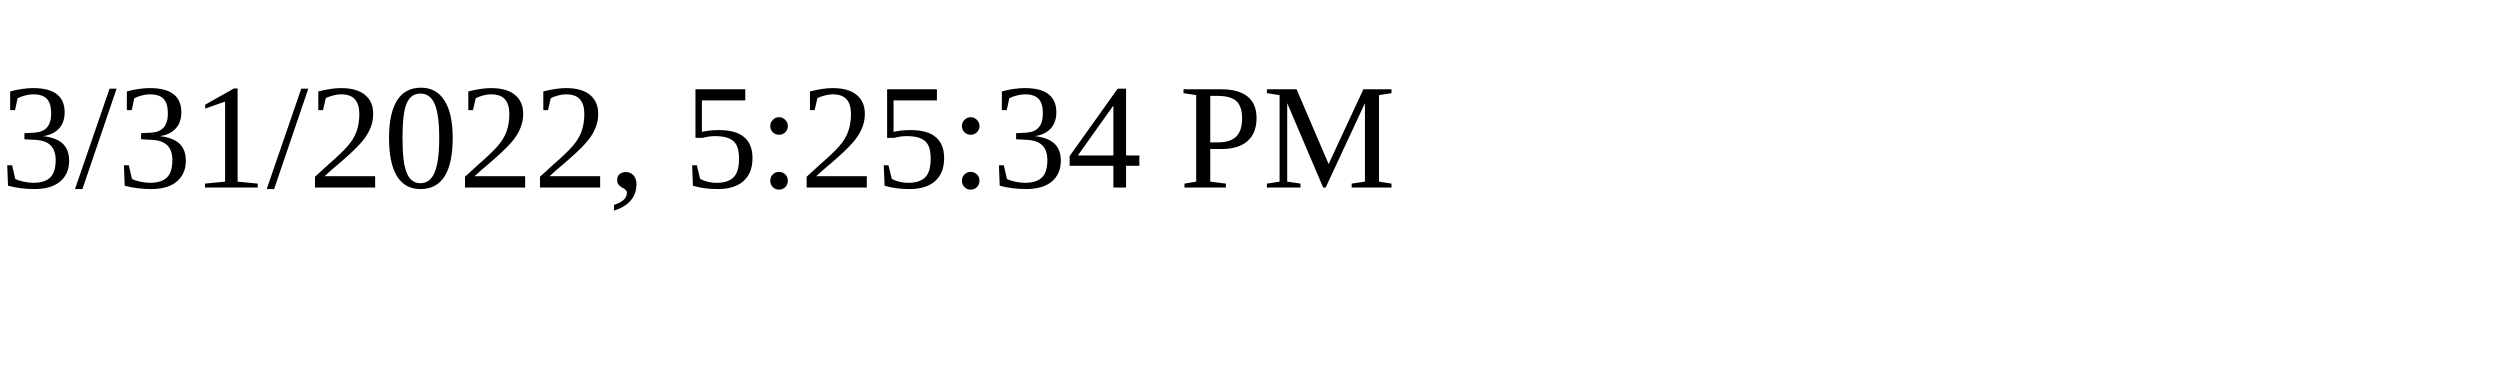
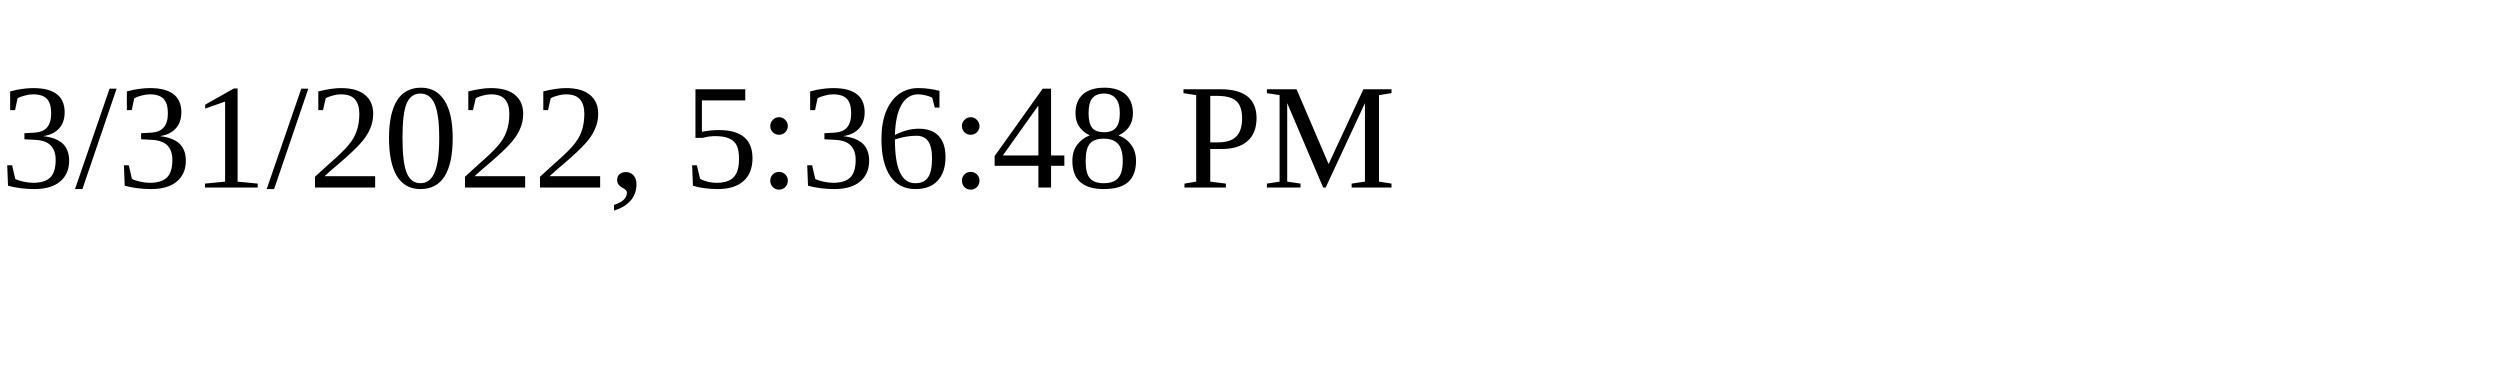
<svg xmlns="http://www.w3.org/2000/svg" height="30" width="200">
-   <text x="0" y="15">3/31/2022, 5:25:34 PM</text>
+   <text x="0" y="15">3/31/2022, 5:36:48 PM</text>
</svg>
